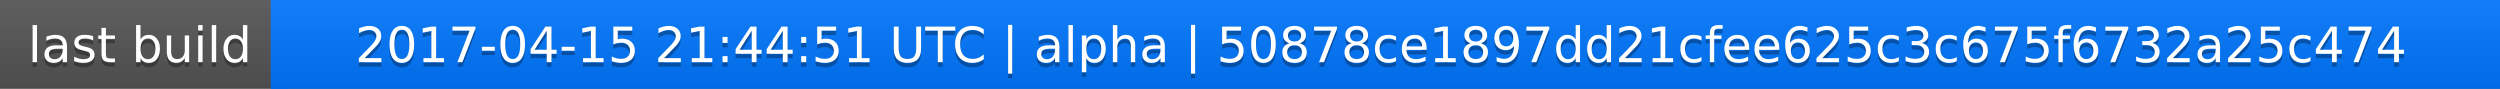
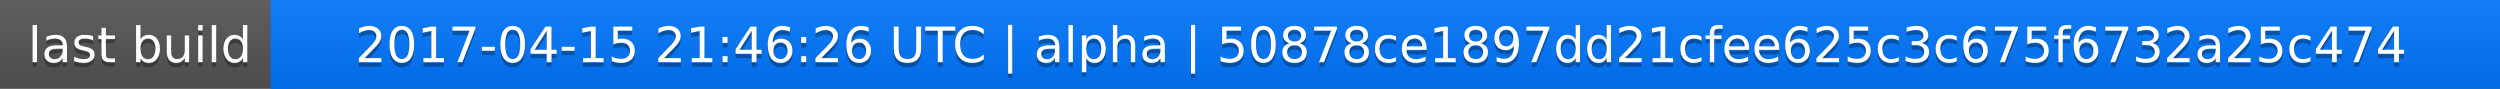
<svg xmlns="http://www.w3.org/2000/svg" width="563" height="20">
  <linearGradient id="a" x2="0" y2="100%">
    <stop offset="0" stop-color="#bbb" stop-opacity=".1" />
    <stop offset="1" stop-opacity=".1" />
  </linearGradient>
  <rect rx="0" width="563" height="20" fill="#555" />
  <rect rx="0" x="61" width="502" height="20" fill="#07f" />
  <path fill="#07f" d="M61 0h4v20h-4z" />
  <rect rx="0" width="563" height="20" fill="url(#a)" />
  <g fill="#fff" text-anchor="middle" font-family="DejaVu Sans,Verdana,Geneva,sans-serif" font-size="11">
    <text x="31.5" y="15" fill="#010101" fill-opacity=".3">last build</text>
    <text x="31.5" y="14">last build</text>
-     <text x="311" y="15" fill="#010101" fill-opacity=".3">2017-04-15 21:44:51 UTC | alpha | 50878ce1897dd21cfee625c3c675f6732a25c474</text>
-     <text x="311" y="14">2017-04-15 21:44:51 UTC | alpha | 50878ce1897dd21cfee625c3c675f6732a25c474</text>
+     <text x="311" y="15" fill="#010101" fill-opacity=".3">2017-04-15 21:46:26 UTC | alpha | 50878ce1897dd21cfee625c3c675f6732a25c474</text>
+     <text x="311" y="14">2017-04-15 21:46:26 UTC | alpha | 50878ce1897dd21cfee625c3c675f6732a25c474</text>
  </g>
</svg>
